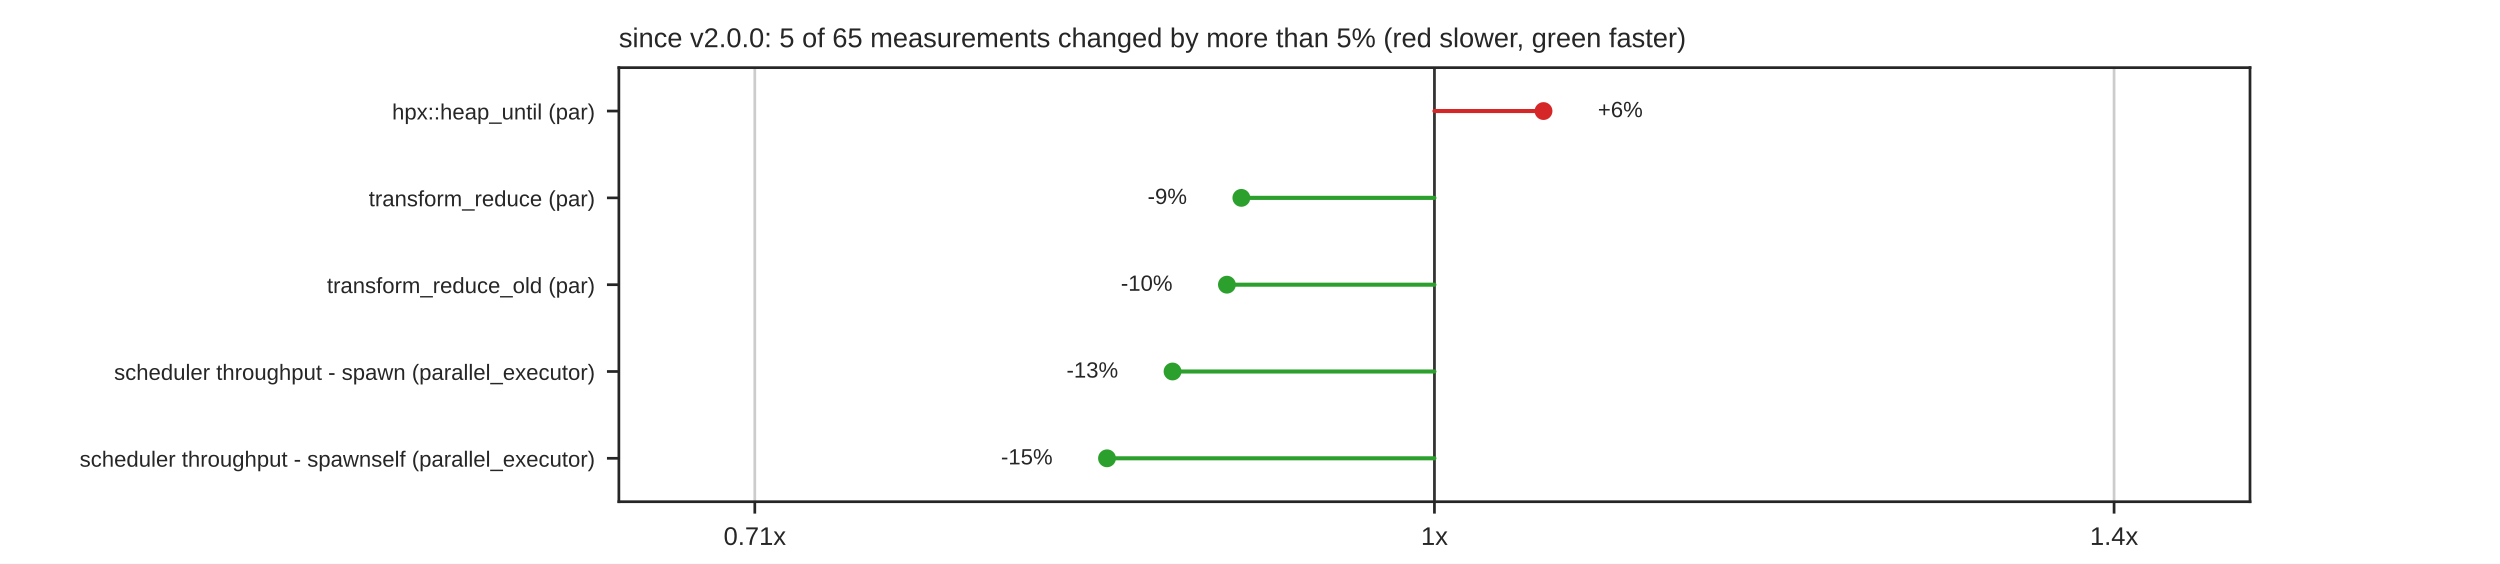
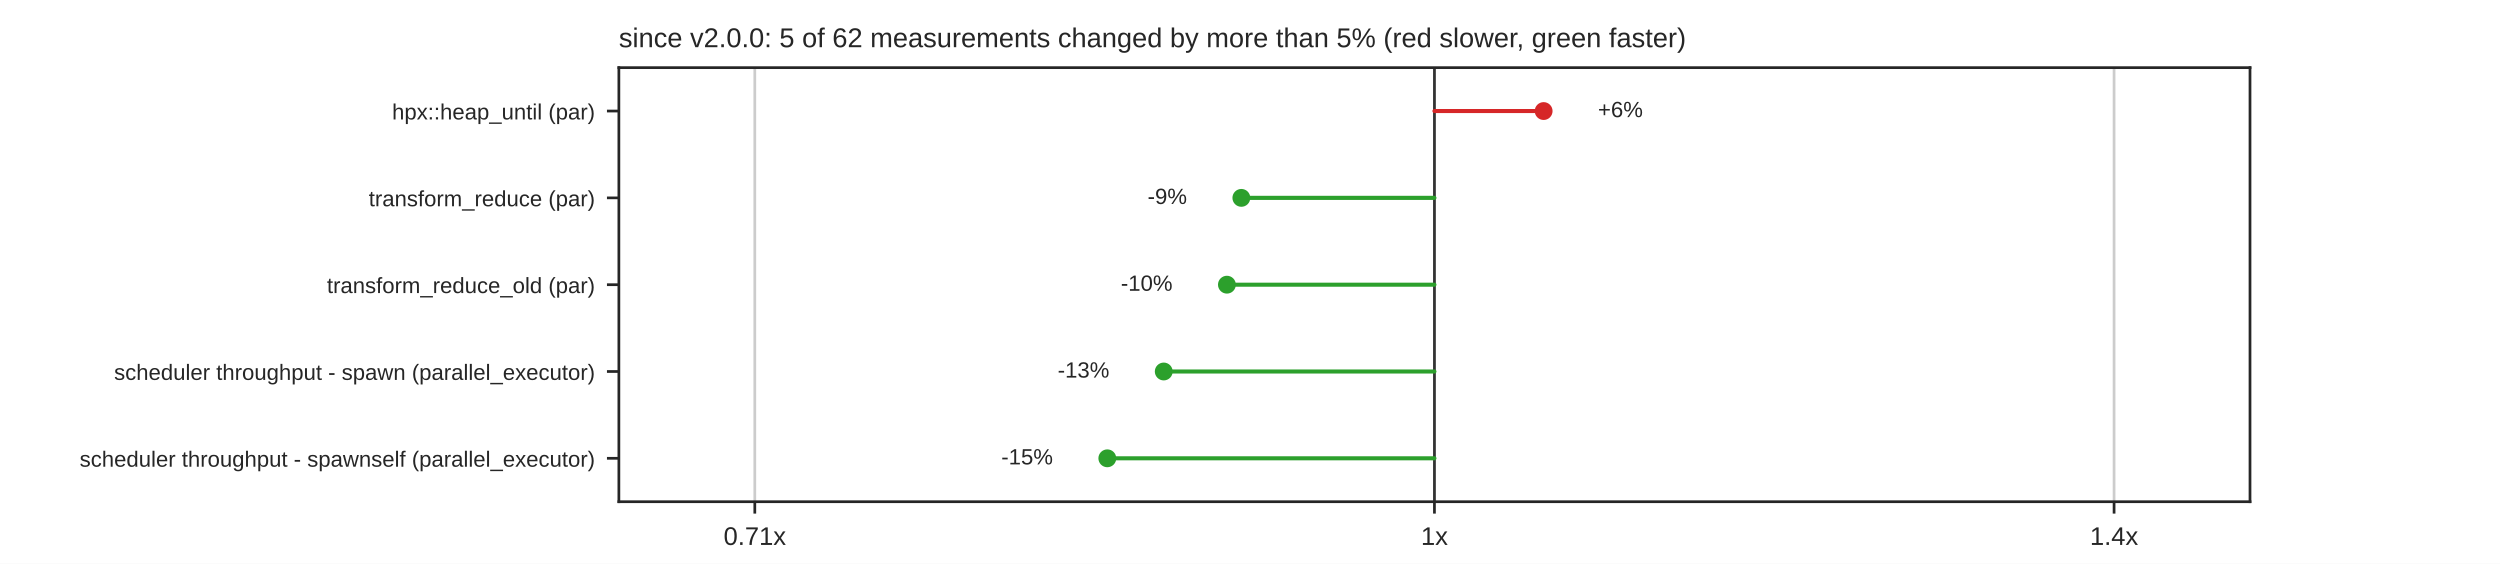
<svg xmlns="http://www.w3.org/2000/svg" xmlns:xlink="http://www.w3.org/1999/xlink" width="734.4pt" height="165.6pt" viewBox="0 0 734.4 165.6" version="1.1">
  <defs>
    <style type="text/css">*{stroke-linejoin: round; stroke-linecap: butt}</style>
  </defs>
  <g id="figure_1">
    <g id="patch_1">
      <path d="M 0 165.6  L 734.4 165.6  L 734.4 0  L 0 0  z " style="fill: #ffffff" />
    </g>
    <g id="axes_1">
      <g id="patch_2">
        <path d="M 181.8 147.384  L 660.96 147.384  L 660.96 19.872  L 181.8 19.872  z " style="fill: #ffffff" />
      </g>
      <g id="matplotlib.axis_1">
        <g id="xtick_1">
          <g id="line2d_1">
            <path d="M 221.73 147.384  L 221.73 19.872  " clip-path="url(#pb38192b940)" style="fill: none; stroke: #cccccc; stroke-width: 0.8; stroke-linecap: round" />
          </g>
          <g id="line2d_2">
            <defs>
              <path id="mdfc5214045" d="M 0 0  L 0 3.5  " style="stroke: #262626; stroke-width: 0.8" />
            </defs>
            <g>
              <use xlink:href="#mdfc5214045" x="221.73" y="147.384" style="fill: #262626; stroke: #262626; stroke-width: 0.8" />
            </g>
          </g>
          <g id="text_1">
            <text style="fill: #262626; font: 7.5px 'Arial', 'DejaVu Sans', 'Liberation Sans', 'Bitstream Vera Sans', sans-serif; text-anchor: middle" x="221.73" y="160.083" transform="rotate(-0 221.73 160.0828)">0.71x</text>
          </g>
        </g>
        <g id="xtick_2">
          <g id="line2d_3">
            <path d="M 421.38 147.384  L 421.38 19.872  " clip-path="url(#pb38192b940)" style="fill: none; stroke: #cccccc; stroke-width: 0.8; stroke-linecap: round" />
          </g>
          <g id="line2d_4">
            <g>
              <use xlink:href="#mdfc5214045" x="421.38" y="147.384" style="fill: #262626; stroke: #262626; stroke-width: 0.8" />
            </g>
          </g>
          <g id="text_2">
            <text style="fill: #262626; font: 7.5px 'Arial', 'DejaVu Sans', 'Liberation Sans', 'Bitstream Vera Sans', sans-serif; text-anchor: middle" x="421.38" y="160.083" transform="rotate(-0 421.38 160.0828)">1x</text>
          </g>
        </g>
        <g id="xtick_3">
          <g id="line2d_5">
            <path d="M 621.03 147.384  L 621.03 19.872  " clip-path="url(#pb38192b940)" style="fill: none; stroke: #cccccc; stroke-width: 0.8; stroke-linecap: round" />
          </g>
          <g id="line2d_6">
            <g>
              <use xlink:href="#mdfc5214045" x="621.03" y="147.384" style="fill: #262626; stroke: #262626; stroke-width: 0.8" />
            </g>
          </g>
          <g id="text_3">
            <text style="fill: #262626; font: 7.5px 'Arial', 'DejaVu Sans', 'Liberation Sans', 'Bitstream Vera Sans', sans-serif; text-anchor: middle" x="621.03" y="160.083" transform="rotate(-0 621.03 160.0828)">1.4x</text>
          </g>
        </g>
      </g>
      <g id="matplotlib.axis_2">
        <g id="ytick_1">
          <g id="line2d_7">
            <defs>
              <path id="m414165cd4d" d="M 0 0  L -3.5 0  " style="stroke: #262626; stroke-width: 0.8" />
            </defs>
            <g>
              <use xlink:href="#m414165cd4d" x="181.8" y="32.623" style="fill: #262626; stroke: #262626; stroke-width: 0.8" />
            </g>
          </g>
          <g id="text_4">
            <text style="fill: #262626; font: 6.5px 'Arial', 'DejaVu Sans', 'Liberation Sans', 'Bitstream Vera Sans', sans-serif; text-anchor: end" x="174.8" y="35.093" transform="rotate(-0 174.8 35.09269)">hpx::heap_until (par)</text>
          </g>
        </g>
        <g id="ytick_2">
          <g id="line2d_8">
            <g>
              <use xlink:href="#m414165cd4d" x="181.8" y="58.126" style="fill: #262626; stroke: #262626; stroke-width: 0.8" />
            </g>
          </g>
          <g id="text_5">
            <text style="fill: #262626; font: 6.5px 'Arial', 'DejaVu Sans', 'Liberation Sans', 'Bitstream Vera Sans', sans-serif; text-anchor: end" x="174.8" y="60.595" transform="rotate(-0 174.8 60.59509)">transform_reduce (par)</text>
          </g>
        </g>
        <g id="ytick_3">
          <g id="line2d_9">
            <g>
              <use xlink:href="#m414165cd4d" x="181.8" y="83.628" style="fill: #262626; stroke: #262626; stroke-width: 0.8" />
            </g>
          </g>
          <g id="text_6">
            <text style="fill: #262626; font: 6.5px 'Arial', 'DejaVu Sans', 'Liberation Sans', 'Bitstream Vera Sans', sans-serif; text-anchor: end" x="174.8" y="86.097" transform="rotate(-0 174.8 86.09749)">transform_reduce_old (par)</text>
          </g>
        </g>
        <g id="ytick_4">
          <g id="line2d_10">
            <g>
              <use xlink:href="#m414165cd4d" x="181.8" y="109.13" style="fill: #262626; stroke: #262626; stroke-width: 0.8" />
            </g>
          </g>
          <g id="text_7">
            <text style="fill: #262626; font: 6.5px 'Arial', 'DejaVu Sans', 'Liberation Sans', 'Bitstream Vera Sans', sans-serif; text-anchor: end" x="174.8" y="111.6" transform="rotate(-0 174.8 111.5999)">scheduler throughput - spawn (parallel_executor)</text>
          </g>
        </g>
        <g id="ytick_5">
          <g id="line2d_11">
            <g>
              <use xlink:href="#m414165cd4d" x="181.8" y="134.633" style="fill: #262626; stroke: #262626; stroke-width: 0.8" />
            </g>
          </g>
          <g id="text_8">
            <text style="fill: #262626; font: 6.5px 'Arial', 'DejaVu Sans', 'Liberation Sans', 'Bitstream Vera Sans', sans-serif; text-anchor: end" x="174.8" y="137.102" transform="rotate(-0 174.8 137.1023)">scheduler throughput - spawnself (parallel_executor)</text>
          </g>
        </g>
      </g>
      <g id="line2d_12">
        <path d="M 421.38 147.384  L 421.38 19.872  " clip-path="url(#pb38192b940)" style="fill: none; stroke: #333333; stroke-width: 0.8; stroke-linecap: round" />
      </g>
      <g id="line2d_13">
-         <path d="M 421.38 32.623  L 453.424 32.623  " clip-path="url(#pb38192b940)" style="fill: none; stroke: #d62728; stroke-width: 1.2; stroke-linecap: round" />
+         <path d="M 421.38 32.623  L 453.459 32.623  " clip-path="url(#pb38192b940)" style="fill: none; stroke: #d62728; stroke-width: 1.2; stroke-linecap: round" />
      </g>
      <g id="line2d_14">
        <path d="M 421.38 58.126  L 364.661 58.126  " clip-path="url(#pb38192b940)" style="fill: none; stroke: #2ca02c; stroke-width: 1.2; stroke-linecap: round" />
      </g>
      <g id="line2d_15">
        <path d="M 421.38 83.628  L 360.416 83.628  " clip-path="url(#pb38192b940)" style="fill: none; stroke: #2ca02c; stroke-width: 1.2; stroke-linecap: round" />
      </g>
      <g id="line2d_16">
-         <path d="M 421.38 109.13  L 344.447 109.13  " clip-path="url(#pb38192b940)" style="fill: none; stroke: #2ca02c; stroke-width: 1.2; stroke-linecap: round" />
+         <path d="M 421.38 109.13  L 341.861 109.13  " clip-path="url(#pb38192b940)" style="fill: none; stroke: #2ca02c; stroke-width: 1.2; stroke-linecap: round" />
      </g>
      <g id="line2d_17">
-         <path d="M 421.38 134.633  L 325.195 134.633  " clip-path="url(#pb38192b940)" style="fill: none; stroke: #2ca02c; stroke-width: 1.2; stroke-linecap: round" />
+         <path d="M 421.38 134.633  L 325.286 134.633  " clip-path="url(#pb38192b940)" style="fill: none; stroke: #2ca02c; stroke-width: 1.2; stroke-linecap: round" />
      </g>
      <g id="patch_3">
        <path d="M 181.8 147.384  L 181.8 19.872  " style="fill: none; stroke: #262626; stroke-width: 0.8; stroke-linejoin: miter; stroke-linecap: square" />
      </g>
      <g id="patch_4">
        <path d="M 660.96 147.384  L 660.96 19.872  " style="fill: none; stroke: #262626; stroke-width: 0.8; stroke-linejoin: miter; stroke-linecap: square" />
      </g>
      <g id="patch_5">
        <path d="M 181.8 147.384  L 660.96 147.384  " style="fill: none; stroke: #262626; stroke-width: 0.8; stroke-linejoin: miter; stroke-linecap: square" />
      </g>
      <g id="patch_6">
        <path d="M 181.8 19.872  L 660.96 19.872  " style="fill: none; stroke: #262626; stroke-width: 0.8; stroke-linejoin: miter; stroke-linecap: square" />
      </g>
      <g id="PathCollection_1">
        <defs>
          <path id="m8968767a60" d="M 0 2.121  C 0.563 2.121 1.102 1.898 1.5 1.5  C 1.898 1.102 2.121 0.563 2.121 0  C 2.121 -0.563 1.898 -1.102 1.5 -1.5  C 1.102 -1.898 0.563 -2.121 0 -2.121  C -0.563 -2.121 -1.102 -1.898 -1.5 -1.5  C -1.898 -1.102 -2.121 -0.563 -2.121 0  C -2.121 0.563 -1.898 1.102 -1.5 1.5  C -1.102 1.898 -0.563 2.121 0 2.121  z " style="stroke: #d62728" />
        </defs>
        <g clip-path="url(#pb38192b940)">
-           <use xlink:href="#m8968767a60" x="453.424" y="32.623" style="fill: #d62728; stroke: #d62728" />
+           <use xlink:href="#m8968767a60" x="453.459" y="32.623" style="fill: #d62728; stroke: #d62728" />
        </g>
      </g>
      <g id="text_9">
-         <text style="fill: #262626; font: 6.5px 'Arial', 'DejaVu Sans', 'Liberation Sans', 'Bitstream Vera Sans', sans-serif; text-anchor: start" x="469.396" y="34.417" transform="rotate(-0 469.3959 34.41679)">+6%</text>
+         <text style="fill: #262626; font: 6.5px 'Arial', 'DejaVu Sans', 'Liberation Sans', 'Bitstream Vera Sans', sans-serif; text-anchor: start" x="469.431" y="34.417" transform="rotate(-0 469.4306 34.41679)">+6%</text>
      </g>
      <g id="PathCollection_2">
        <defs>
          <path id="m7978cd0e5a" d="M 0 2.121  C 0.563 2.121 1.102 1.898 1.5 1.5  C 1.898 1.102 2.121 0.563 2.121 0  C 2.121 -0.563 1.898 -1.102 1.5 -1.5  C 1.102 -1.898 0.563 -2.121 0 -2.121  C -0.563 -2.121 -1.102 -1.898 -1.5 -1.5  C -1.898 -1.102 -2.121 -0.563 -2.121 0  C -2.121 0.563 -1.898 1.102 -1.5 1.5  C -1.102 1.898 -0.563 2.121 0 2.121  z " style="stroke: #2ca02c" />
        </defs>
        <g clip-path="url(#pb38192b940)">
          <use xlink:href="#m7978cd0e5a" x="364.661" y="58.126" style="fill: #2ca02c; stroke: #2ca02c" />
        </g>
      </g>
      <g id="text_10">
        <text style="fill: #262626; font: 6.5px 'Arial', 'DejaVu Sans', 'Liberation Sans', 'Bitstream Vera Sans', sans-serif; text-anchor: end" x="348.689" y="59.919" transform="rotate(-0 348.6889 59.91919)">-9%</text>
      </g>
      <g id="PathCollection_3">
        <g clip-path="url(#pb38192b940)">
          <use xlink:href="#m7978cd0e5a" x="360.416" y="83.628" style="fill: #2ca02c; stroke: #2ca02c" />
        </g>
      </g>
      <g id="text_11">
        <text style="fill: #262626; font: 6.5px 'Arial', 'DejaVu Sans', 'Liberation Sans', 'Bitstream Vera Sans', sans-serif; text-anchor: end" x="344.444" y="85.422" transform="rotate(-0 344.4439 85.42159)">-10%</text>
      </g>
      <g id="PathCollection_4">
        <g clip-path="url(#pb38192b940)">
-           <use xlink:href="#m7978cd0e5a" x="344.447" y="109.13" style="fill: #2ca02c; stroke: #2ca02c" />
+           <use xlink:href="#m7978cd0e5a" x="341.861" y="109.13" style="fill: #2ca02c; stroke: #2ca02c" />
        </g>
      </g>
      <g id="text_12">
-         <text style="fill: #262626; font: 6.5px 'Arial', 'DejaVu Sans', 'Liberation Sans', 'Bitstream Vera Sans', sans-serif; text-anchor: end" x="328.475" y="110.924" transform="rotate(-0 328.4747 110.924)">-13%</text>
+         <text style="fill: #262626; font: 6.5px 'Arial', 'DejaVu Sans', 'Liberation Sans', 'Bitstream Vera Sans', sans-serif; text-anchor: end" x="325.889" y="110.924" transform="rotate(-0 325.8894 110.924)">-13%</text>
      </g>
      <g id="PathCollection_5">
        <g clip-path="url(#pb38192b940)">
-           <use xlink:href="#m7978cd0e5a" x="325.195" y="134.633" style="fill: #2ca02c; stroke: #2ca02c" />
+           <use xlink:href="#m7978cd0e5a" x="325.286" y="134.633" style="fill: #2ca02c; stroke: #2ca02c" />
        </g>
      </g>
      <g id="text_13">
-         <text style="fill: #262626; font: 6.5px 'Arial', 'DejaVu Sans', 'Liberation Sans', 'Bitstream Vera Sans', sans-serif; text-anchor: end" x="309.223" y="136.426" transform="rotate(-0 309.2232 136.4264)">-15%</text>
+         <text style="fill: #262626; font: 6.5px 'Arial', 'DejaVu Sans', 'Liberation Sans', 'Bitstream Vera Sans', sans-serif; text-anchor: end" x="309.314" y="136.426" transform="rotate(-0 309.3141 136.4264)">-15%</text>
      </g>
      <g id="text_14">
-         <text style="fill: #262626; font: 8px 'Arial', 'DejaVu Sans', 'Liberation Sans', 'Bitstream Vera Sans', sans-serif; text-anchor: start" x="181.8" y="13.872" transform="rotate(-0 181.8 13.872)">since v2.0.0: 5 of 65 measurements changed by more than 5% (red slower, green faster)</text>
+         <text style="fill: #262626; font: 8px 'Arial', 'DejaVu Sans', 'Liberation Sans', 'Bitstream Vera Sans', sans-serif; text-anchor: start" x="181.8" y="13.872" transform="rotate(-0 181.8 13.872)">since v2.0.0: 5 of 62 measurements changed by more than 5% (red slower, green faster)</text>
      </g>
    </g>
  </g>
  <defs>
    <clipPath id="pb38192b940">
      <rect x="181.8" y="19.872" width="479.16" height="127.512" />
    </clipPath>
  </defs>
</svg>
